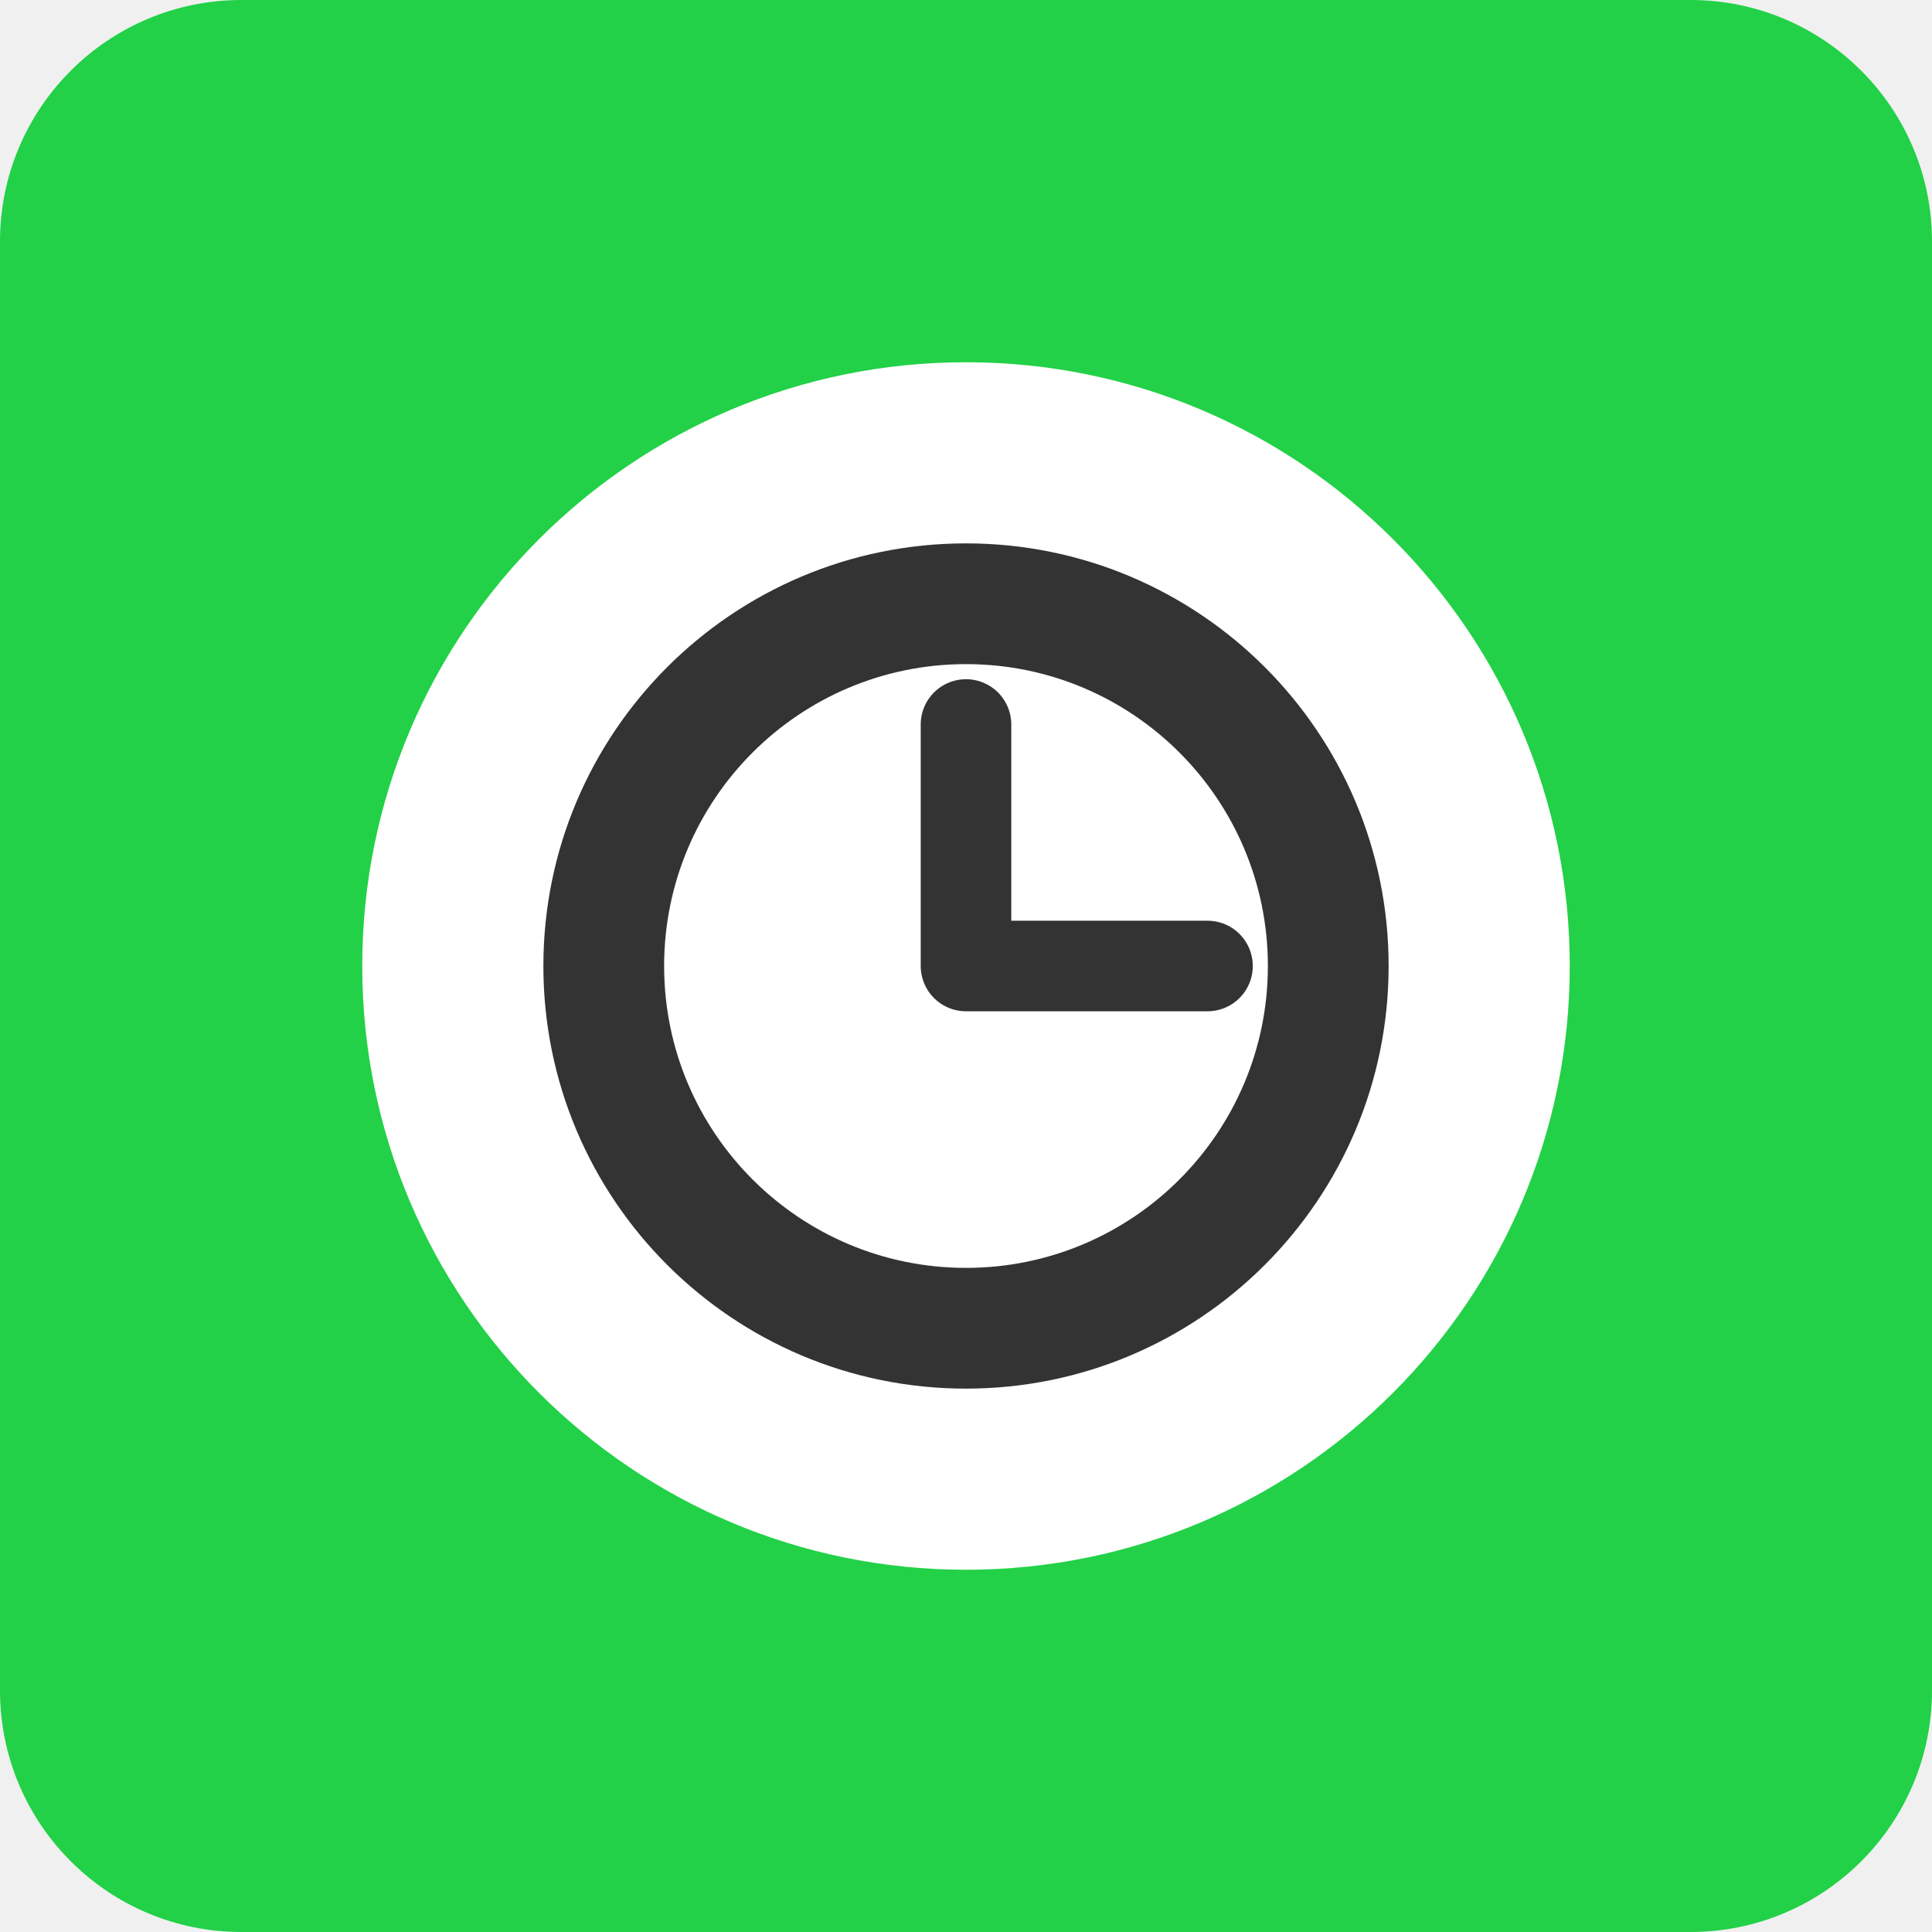
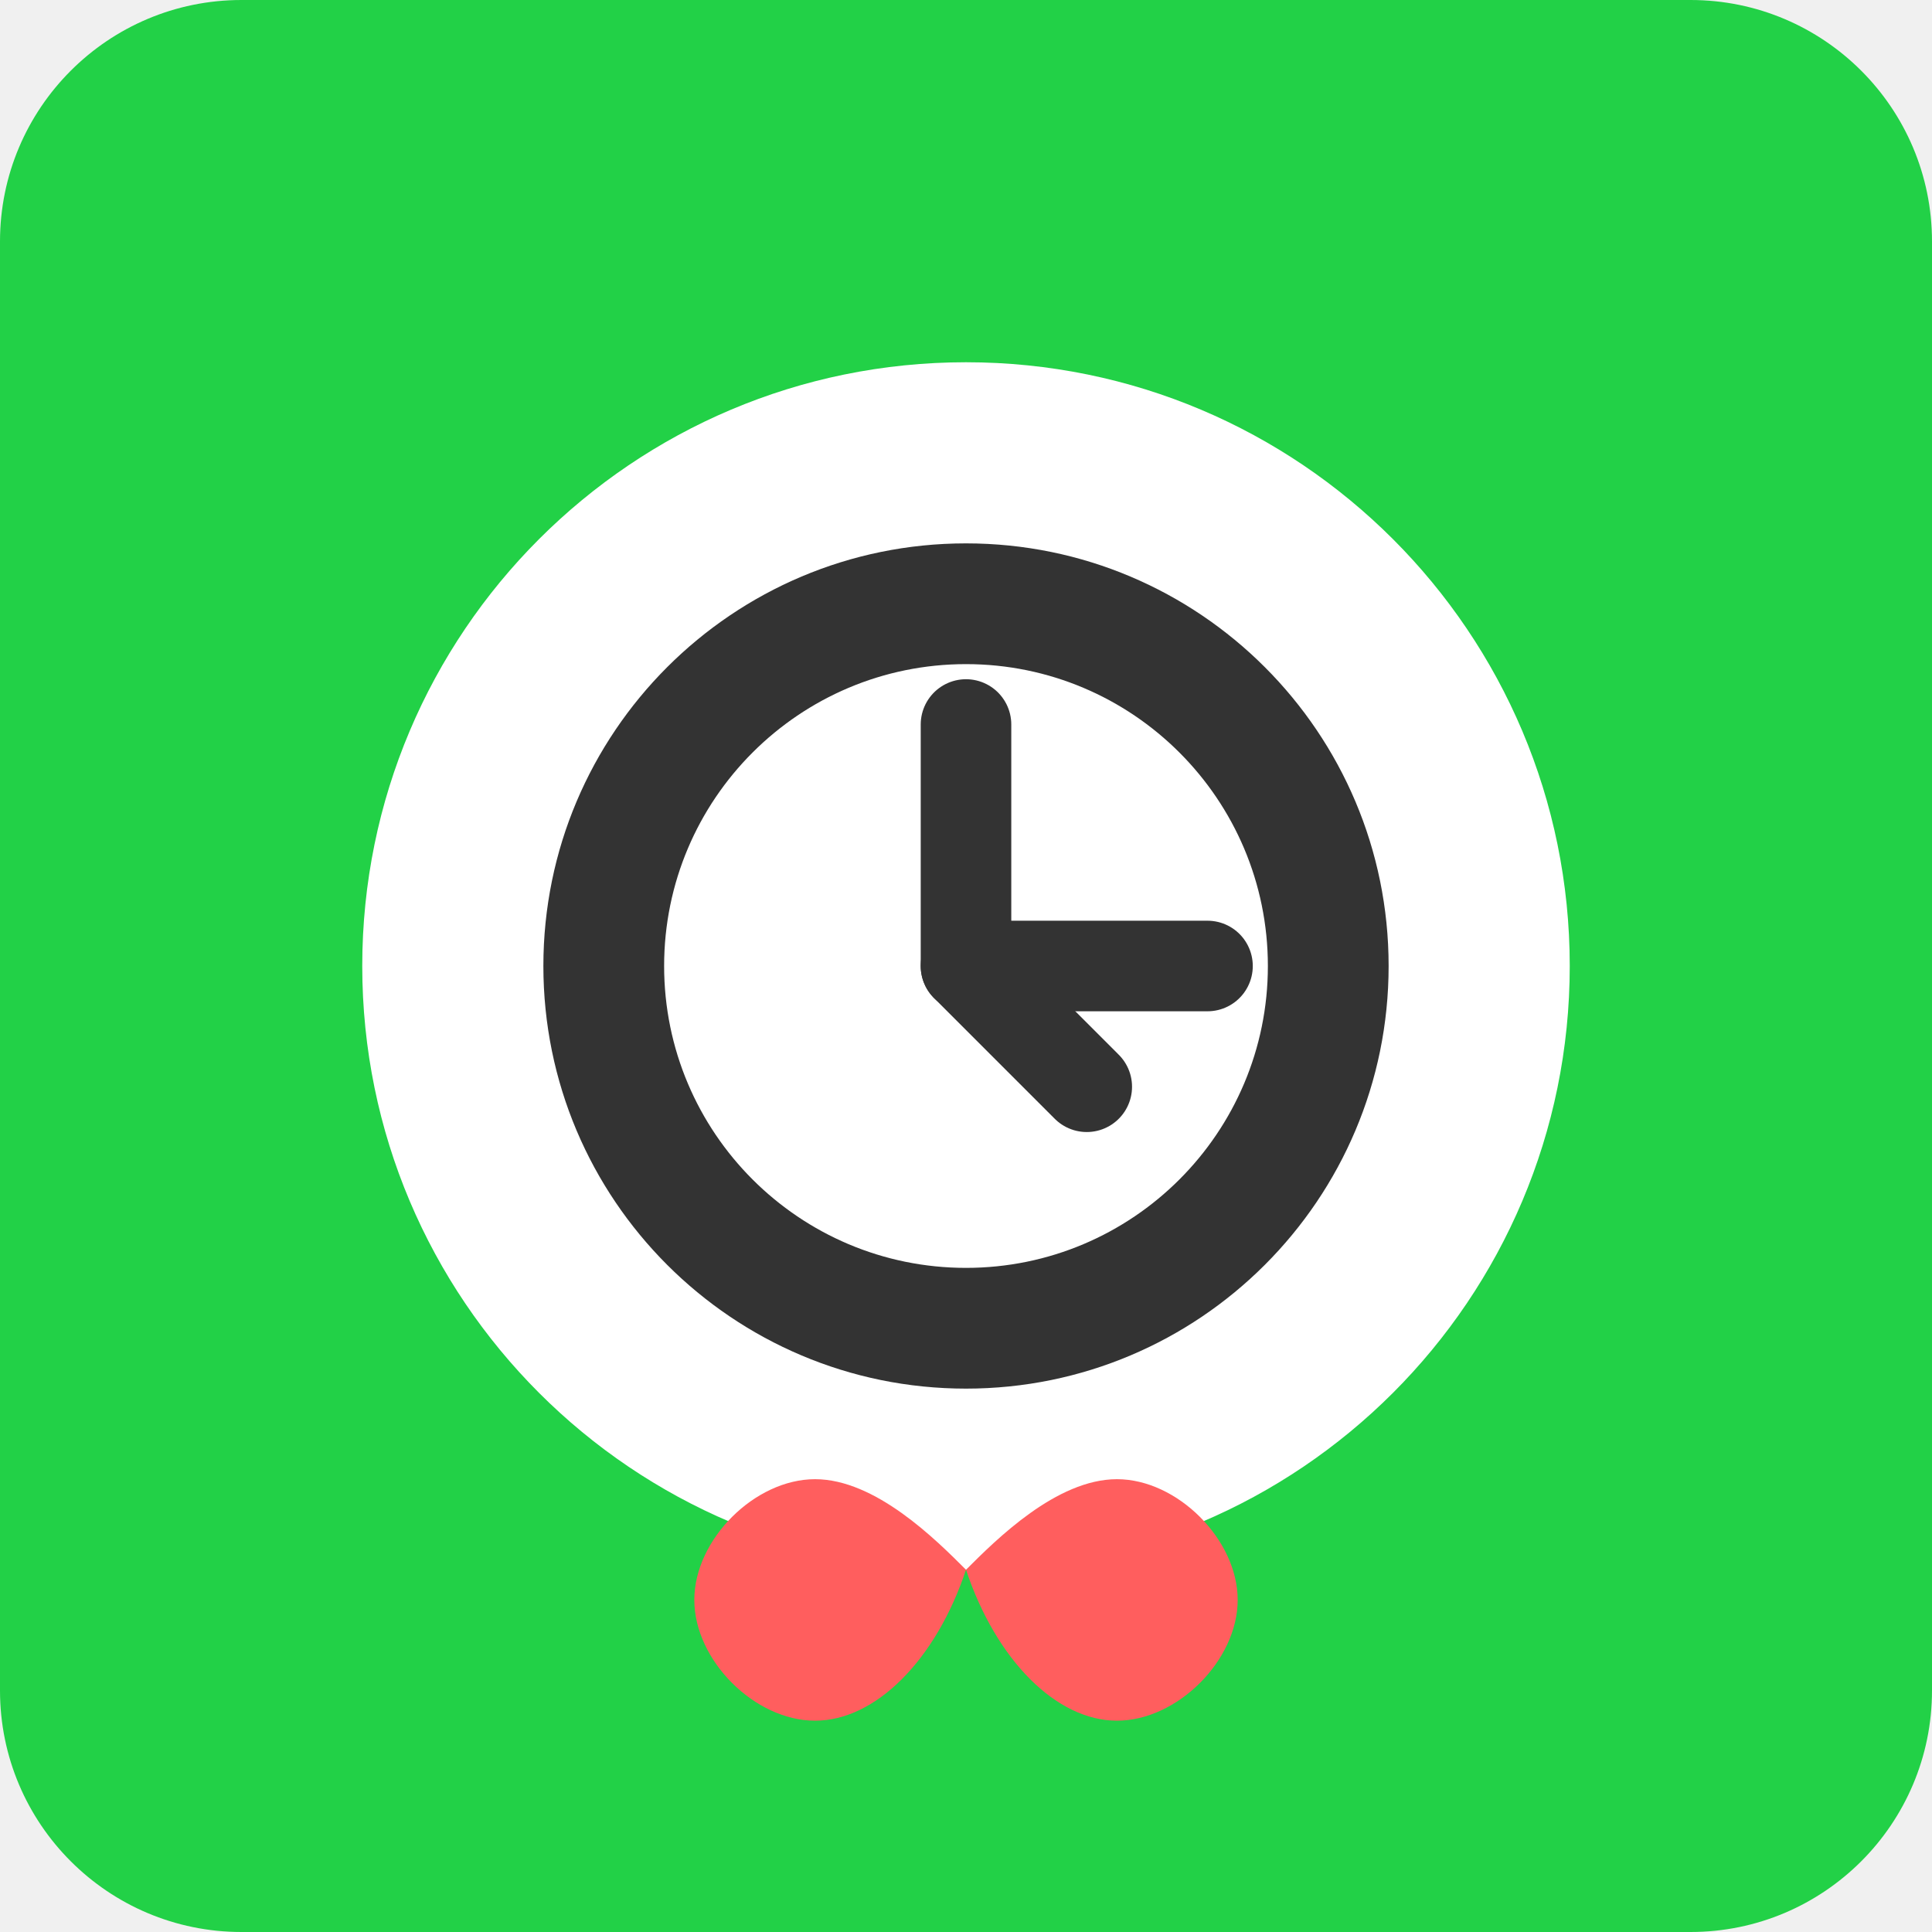
<svg xmlns="http://www.w3.org/2000/svg" width="32" height="32" viewBox="0 0 32 32" fill="none">
  <rect width="32" height="32" rx="4" fill="#22D147" />
  <circle cx="16" cy="16" r="10" fill="white" />
  <path d="M16 9C12.134 9 9 12.134 9 16C9 19.866 12.134 23 16 23C19.866 23 23 19.866 23 16C23 12.134 19.866 9 16 9ZM16 21C13.239 21 11 18.761 11 16C11 13.239 13.239 11 16 11C18.761 11 21 13.239 21 16C21 18.761 18.761 21 16 21Z" fill="#333333" />
  <path d="M20 16H16V12" stroke="#333333" stroke-width="1.5" stroke-linecap="round" stroke-linejoin="round" />
+   <path d="M16 16L18 18" stroke="#333333" stroke-width="1.5" stroke-linecap="round" stroke-linejoin="round" />
+   <path d="M16 26C16.5 25.5 17.5 24.5 18.5 24.5C19.5 24.5 20.5 25.5 20.5 26.5C20.5 27.5 19.5 28.5 18.5 28.5C17.5 28.5 16.5 27.5 16 26Z" fill="#FF5E5E" />
+   <path d="M16 26C15.5 25.5 14.5 24.5 13.5 24.5C12.5 24.5 11.5 25.5 11.5 26.5C11.5 27.5 12.5 28.5 13.5 28.5C14.5 28.5 15.5 27.5 16 26Z" fill="#FF5E5E" />
</svg>
